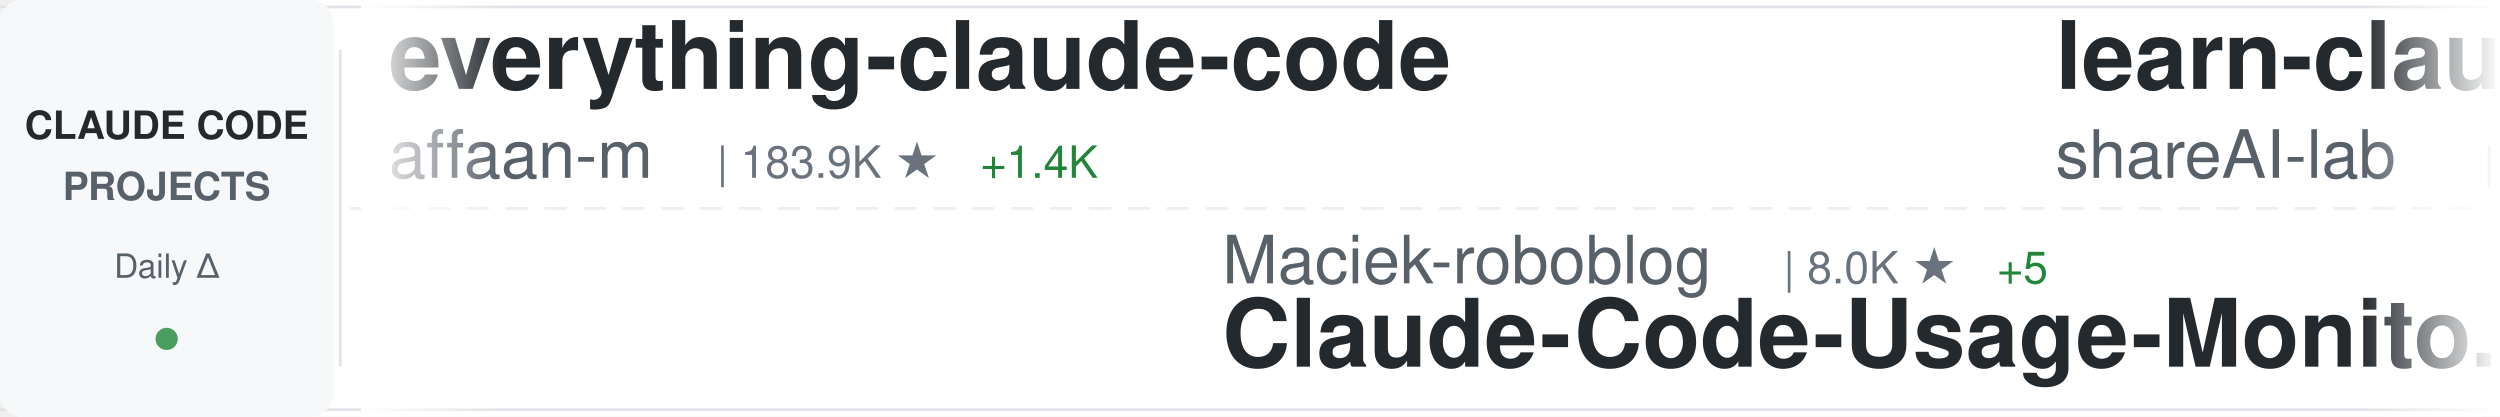
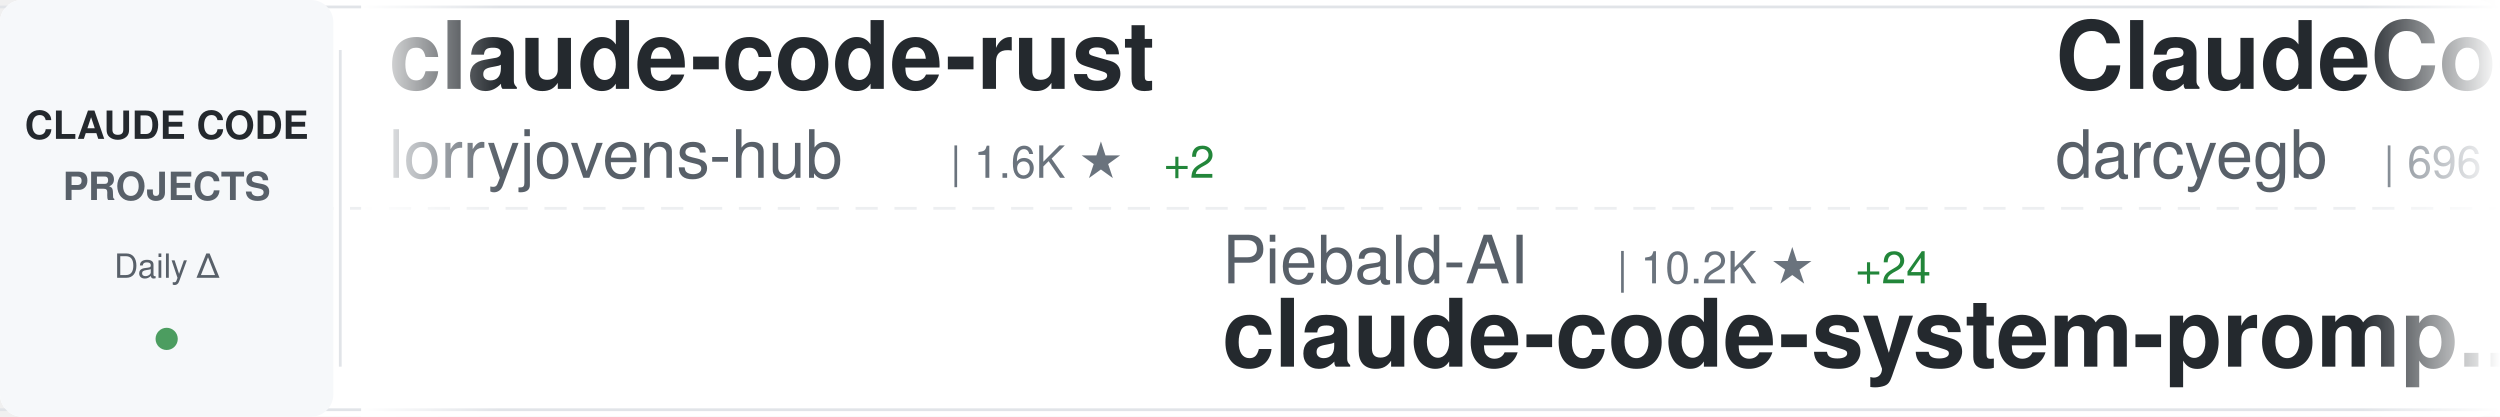
<svg xmlns="http://www.w3.org/2000/svg" width="900" height="150">
  <defs>
    <linearGradient id="awesomeLeftFade" x1="0%" y1="0%" x2="100%" y2="0%">
      <stop offset="0%" style="stop-color:#ffffff;stop-opacity:1" />
      <stop offset="100%" style="stop-color:#ffffff;stop-opacity:0" />
    </linearGradient>
    <linearGradient id="awesomeRightFade" x1="0%" y1="0%" x2="100%" y2="0%">
      <stop offset="0%" style="stop-color:#ffffff;stop-opacity:0" />
      <stop offset="100%" style="stop-color:#ffffff;stop-opacity:1" />
    </linearGradient>
  </defs>
  <rect width="900" height="150" fill="#ffffff" rx="8" />
  <rect x="0" y="2" width="900" height="1" fill="#e1e4e8" />
  <rect x="0" y="147" width="900" height="1" fill="#e1e4e8" />
  <line x1="0" y1="75" x2="900" y2="75" stroke="#e1e4e8" stroke-width="1" stroke-dasharray="8 6" opacity="0.6" />
  <rect x="0" y="0" width="120" height="150" fill="#f6f8fa" rx="8" />
  <text x="60" y="50" font-family="-apple-system, BlinkMacSystemFont, 'Segoe UI', Helvetica, Arial, sans-serif" font-size="14" font-weight="600" fill="#24292e" text-anchor="middle">CLAUDE CODE</text>
  <text x="60" y="72" font-family="-apple-system, BlinkMacSystemFont, 'Segoe UI', Helvetica, Arial, sans-serif" font-size="14" font-weight="600" fill="#586069" text-anchor="middle">PROJECTS</text>
  <text x="60" y="100" font-family="-apple-system, BlinkMacSystemFont, 'Segoe UI', Helvetica, Arial, sans-serif" font-size="12" font-weight="500" fill="#586069" text-anchor="middle">Daily Δ</text>
  <circle cx="60" cy="122" r="4" fill="#22863a" opacity="0.8" />
  <rect x="122" y="18" width="1" height="114" fill="#e1e4e8" />
  <clipPath id="awesomeTickerClip">
    <rect x="130" y="0" width="770" height="150" />
  </clipPath>
  <g clip-path="url(#awesomeTickerClip)">
    <g id="awesomeTickerItems">
      <animateTransform attributeName="transform" attributeType="XML" type="translate" from="0 0" to="-3000 0" dur="54s" repeatCount="indefinite" />
      <g transform="translate(0, 0)">
-         <text x="140" y="32" font-family="-apple-system, BlinkMacSystemFont, 'Segoe UI', Helvetica, Arial, sans-serif" font-size="34" font-weight="600" fill="#24292e">everything-claude-code</text>
-         <text x="140" y="64" font-family="-apple-system, BlinkMacSystemFont, 'Segoe UI', Helvetica, Arial, sans-serif" font-size="24" font-weight="400" fill="#586069">affaan-m</text>
-         <text x="258" y="64" font-family="-apple-system, BlinkMacSystemFont, 'Segoe UI', Helvetica, Arial, sans-serif" font-size="16" font-weight="500" fill="#6a737d">| 183.9K ★</text>
-         <text x="353" y="64" font-family="-apple-system, BlinkMacSystemFont, 'Segoe UI', Helvetica, Arial, sans-serif" font-size="16" font-weight="500" fill="#22863a"> +1.4K</text>
+         <text x="140" y="32" font-family="-apple-system, BlinkMacSystemFont, 'Segoe UI', Helvetica, Arial, sans-serif" font-size="34" font-weight="600" fill="#24292e">claude-code-rust</text>
+         <text x="140" y="64" font-family="-apple-system, BlinkMacSystemFont, 'Segoe UI', Helvetica, Arial, sans-serif" font-size="24" font-weight="400" fill="#586069">lorryjovens-hub</text>
+         <text x="342" y="64" font-family="-apple-system, BlinkMacSystemFont, 'Segoe UI', Helvetica, Arial, sans-serif" font-size="16" font-weight="500" fill="#6a737d">| 1.6K ★</text>
+         <text x="419" y="64" font-family="-apple-system, BlinkMacSystemFont, 'Segoe UI', Helvetica, Arial, sans-serif" font-size="16" font-weight="500" fill="#22863a"> +2</text>
      </g>
      <g transform="translate(300, 0)">
-         <text x="140" y="102" font-family="-apple-system, BlinkMacSystemFont, 'Segoe UI', Helvetica, Arial, sans-serif" font-size="24" font-weight="400" fill="#586069">Maciek-roboblog</text>
-         <text x="342" y="102" font-family="-apple-system, BlinkMacSystemFont, 'Segoe UI', Helvetica, Arial, sans-serif" font-size="16" font-weight="500" fill="#6a737d">| 8.0K ★</text>
-         <text x="419" y="102" font-family="-apple-system, BlinkMacSystemFont, 'Segoe UI', Helvetica, Arial, sans-serif" font-size="16" font-weight="500" fill="#22863a"> +5</text>
-         <text x="140" y="132" font-family="-apple-system, BlinkMacSystemFont, 'Segoe UI', Helvetica, Arial, sans-serif" font-size="34" font-weight="600" fill="#24292e">Claude-Code-Usage-Monito...</text>
+         <text x="140" y="102" font-family="-apple-system, BlinkMacSystemFont, 'Segoe UI', Helvetica, Arial, sans-serif" font-size="24" font-weight="400" fill="#586069">Piebald-AI</text>
+         <text x="282" y="102" font-family="-apple-system, BlinkMacSystemFont, 'Segoe UI', Helvetica, Arial, sans-serif" font-size="16" font-weight="500" fill="#6a737d">| 10.2K ★</text>
+         <text x="368" y="102" font-family="-apple-system, BlinkMacSystemFont, 'Segoe UI', Helvetica, Arial, sans-serif" font-size="16" font-weight="500" fill="#22863a"> +24</text>
+         <text x="140" y="132" font-family="-apple-system, BlinkMacSystemFont, 'Segoe UI', Helvetica, Arial, sans-serif" font-size="34" font-weight="600" fill="#24292e">claude-code-system-promp...</text>
      </g>
      <g transform="translate(600, 0)">
-         <text x="140" y="32" font-family="-apple-system, BlinkMacSystemFont, 'Segoe UI', Helvetica, Arial, sans-serif" font-size="34" font-weight="600" fill="#24292e">learn-claude-code</text>
-         <text x="140" y="64" font-family="-apple-system, BlinkMacSystemFont, 'Segoe UI', Helvetica, Arial, sans-serif" font-size="24" font-weight="400" fill="#586069">shareAI-lab</text>
-         <text x="294" y="64" font-family="-apple-system, BlinkMacSystemFont, 'Segoe UI', Helvetica, Arial, sans-serif" font-size="16" font-weight="500" fill="#6a737d">| 60.7K ★</text>
-         <text x="380" y="64" font-family="-apple-system, BlinkMacSystemFont, 'Segoe UI', Helvetica, Arial, sans-serif" font-size="16" font-weight="500" fill="#22863a"> +155</text>
+         <text x="140" y="32" font-family="-apple-system, BlinkMacSystemFont, 'Segoe UI', Helvetica, Arial, sans-serif" font-size="34" font-weight="600" fill="#24292e">ClaudeCodeAgents</text>
+         <text x="140" y="64" font-family="-apple-system, BlinkMacSystemFont, 'Segoe UI', Helvetica, Arial, sans-serif" font-size="24" font-weight="400" fill="#586069">darcyegb</text>
+         <text x="258" y="64" font-family="-apple-system, BlinkMacSystemFont, 'Segoe UI', Helvetica, Arial, sans-serif" font-size="16" font-weight="500" fill="#6a737d">| 696 ★</text>
+         <text x="326" y="64" font-family="-apple-system, BlinkMacSystemFont, 'Segoe UI', Helvetica, Arial, sans-serif" font-size="16" font-weight="500" fill="#22863a"> +2</text>
      </g>
      <g transform="translate(900, 0)">
-         <text x="140" y="102" font-family="-apple-system, BlinkMacSystemFont, 'Segoe UI', Helvetica, Arial, sans-serif" font-size="24" font-weight="400" fill="#586069">router-for-me</text>
-         <text x="318" y="102" font-family="-apple-system, BlinkMacSystemFont, 'Segoe UI', Helvetica, Arial, sans-serif" font-size="16" font-weight="500" fill="#6a737d">| 32.9K ★</text>
-         <text x="404" y="102" font-family="-apple-system, BlinkMacSystemFont, 'Segoe UI', Helvetica, Arial, sans-serif" font-size="16" font-weight="500" fill="#22863a"> +119</text>
-         <text x="140" y="132" font-family="-apple-system, BlinkMacSystemFont, 'Segoe UI', Helvetica, Arial, sans-serif" font-size="34" font-weight="600" fill="#24292e">CLIProxyAPI</text>
+         <text x="140" y="102" font-family="-apple-system, BlinkMacSystemFont, 'Segoe UI', Helvetica, Arial, sans-serif" font-size="24" font-weight="400" fill="#586069">JrCx7scC</text>
+         <text x="258" y="102" font-family="-apple-system, BlinkMacSystemFont, 'Segoe UI', Helvetica, Arial, sans-serif" font-size="16" font-weight="500" fill="#6a737d">| 368 ★</text>
+         <text x="326" y="102" font-family="-apple-system, BlinkMacSystemFont, 'Segoe UI', Helvetica, Arial, sans-serif" font-size="16" font-weight="500" fill="#22863a"> +1</text>
+         <text x="140" y="132" font-family="-apple-system, BlinkMacSystemFont, 'Segoe UI', Helvetica, Arial, sans-serif" font-size="34" font-weight="600" fill="#24292e">claude-code-source</text>
      </g>
      <g transform="translate(1200, 0)">
-         <text x="140" y="32" font-family="-apple-system, BlinkMacSystemFont, 'Segoe UI', Helvetica, Arial, sans-serif" font-size="34" font-weight="600" fill="#24292e">claude-code-cli</text>
-         <text x="140" y="64" font-family="-apple-system, BlinkMacSystemFont, 'Segoe UI', Helvetica, Arial, sans-serif" font-size="24" font-weight="400" fill="#586069">huangserva</text>
-         <text x="282" y="64" font-family="-apple-system, BlinkMacSystemFont, 'Segoe UI', Helvetica, Arial, sans-serif" font-size="16" font-weight="500" fill="#6a737d">| 583 ★</text>
-         <text x="350" y="64" font-family="-apple-system, BlinkMacSystemFont, 'Segoe UI', Helvetica, Arial, sans-serif" font-size="16" font-weight="500" fill="#22863a"> +1</text>
+         <text x="140" y="32" font-family="-apple-system, BlinkMacSystemFont, 'Segoe UI', Helvetica, Arial, sans-serif" font-size="34" font-weight="600" fill="#24292e">claude-code-settings</text>
+         <text x="140" y="64" font-family="-apple-system, BlinkMacSystemFont, 'Segoe UI', Helvetica, Arial, sans-serif" font-size="24" font-weight="400" fill="#586069">feiskyer</text>
+         <text x="258" y="64" font-family="-apple-system, BlinkMacSystemFont, 'Segoe UI', Helvetica, Arial, sans-serif" font-size="16" font-weight="500" fill="#6a737d">| 1.5K ★</text>
+         <text x="335" y="64" font-family="-apple-system, BlinkMacSystemFont, 'Segoe UI', Helvetica, Arial, sans-serif" font-size="16" font-weight="500" fill="#22863a"> +2</text>
      </g>
      <g transform="translate(1500, 0)">
-         <text x="140" y="102" font-family="-apple-system, BlinkMacSystemFont, 'Segoe UI', Helvetica, Arial, sans-serif" font-size="24" font-weight="400" fill="#586069">https-deeplearning-ai</text>
-         <text x="414" y="102" font-family="-apple-system, BlinkMacSystemFont, 'Segoe UI', Helvetica, Arial, sans-serif" font-size="16" font-weight="500" fill="#6a737d">| 510 ★</text>
-         <text x="140" y="132" font-family="-apple-system, BlinkMacSystemFont, 'Segoe UI', Helvetica, Arial, sans-serif" font-size="34" font-weight="600" fill="#24292e">sc-claude-code-files</text>
+         <text x="140" y="102" font-family="-apple-system, BlinkMacSystemFont, 'Segoe UI', Helvetica, Arial, sans-serif" font-size="24" font-weight="400" fill="#586069">repowise-dev</text>
+         <text x="306" y="102" font-family="-apple-system, BlinkMacSystemFont, 'Segoe UI', Helvetica, Arial, sans-serif" font-size="16" font-weight="500" fill="#6a737d">| 1.0K ★</text>
+         <text x="383" y="102" font-family="-apple-system, BlinkMacSystemFont, 'Segoe UI', Helvetica, Arial, sans-serif" font-size="16" font-weight="500" fill="#22863a"> +2</text>
+         <text x="140" y="132" font-family="-apple-system, BlinkMacSystemFont, 'Segoe UI', Helvetica, Arial, sans-serif" font-size="34" font-weight="600" fill="#24292e">claude-code-prompts</text>
      </g>
      <g transform="translate(1800, 0)">
-         <text x="140" y="32" font-family="-apple-system, BlinkMacSystemFont, 'Segoe UI', Helvetica, Arial, sans-serif" font-size="34" font-weight="600" fill="#24292e">claude-code-tips</text>
-         <text x="140" y="64" font-family="-apple-system, BlinkMacSystemFont, 'Segoe UI', Helvetica, Arial, sans-serif" font-size="24" font-weight="400" fill="#586069">ykdojo</text>
-         <text x="234" y="64" font-family="-apple-system, BlinkMacSystemFont, 'Segoe UI', Helvetica, Arial, sans-serif" font-size="16" font-weight="500" fill="#6a737d">| 8.3K ★</text>
-         <text x="311" y="64" font-family="-apple-system, BlinkMacSystemFont, 'Segoe UI', Helvetica, Arial, sans-serif" font-size="16" font-weight="500" fill="#22863a"> +26</text>
+         <text x="140" y="32" font-family="-apple-system, BlinkMacSystemFont, 'Segoe UI', Helvetica, Arial, sans-serif" font-size="34" font-weight="600" fill="#24292e">collection-claude-code-s...</text>
+         <text x="140" y="64" font-family="-apple-system, BlinkMacSystemFont, 'Segoe UI', Helvetica, Arial, sans-serif" font-size="24" font-weight="400" fill="#586069">chauncygu</text>
+         <text x="270" y="64" font-family="-apple-system, BlinkMacSystemFont, 'Segoe UI', Helvetica, Arial, sans-serif" font-size="16" font-weight="500" fill="#6a737d">| 2.5K ★</text>
+         <text x="347" y="64" font-family="-apple-system, BlinkMacSystemFont, 'Segoe UI', Helvetica, Arial, sans-serif" font-size="16" font-weight="500" fill="#22863a"> +7</text>
      </g>
      <g transform="translate(2100, 0)">
-         <text x="140" y="102" font-family="-apple-system, BlinkMacSystemFont, 'Segoe UI', Helvetica, Arial, sans-serif" font-size="24" font-weight="400" fill="#586069">Cranot</text>
-         <text x="234" y="102" font-family="-apple-system, BlinkMacSystemFont, 'Segoe UI', Helvetica, Arial, sans-serif" font-size="16" font-weight="500" fill="#6a737d">| 2.7K ★</text>
-         <text x="311" y="102" font-family="-apple-system, BlinkMacSystemFont, 'Segoe UI', Helvetica, Arial, sans-serif" font-size="16" font-weight="500" fill="#22863a"> +4</text>
-         <text x="140" y="132" font-family="-apple-system, BlinkMacSystemFont, 'Segoe UI', Helvetica, Arial, sans-serif" font-size="34" font-weight="600" fill="#24292e">claude-code-guide</text>
+         <text x="140" y="102" font-family="-apple-system, BlinkMacSystemFont, 'Segoe UI', Helvetica, Arial, sans-serif" font-size="24" font-weight="400" fill="#586069">Yeachan-Heo</text>
+         <text x="294" y="102" font-family="-apple-system, BlinkMacSystemFont, 'Segoe UI', Helvetica, Arial, sans-serif" font-size="16" font-weight="500" fill="#6a737d">| 34.0K ★</text>
+         <text x="380" y="102" font-family="-apple-system, BlinkMacSystemFont, 'Segoe UI', Helvetica, Arial, sans-serif" font-size="16" font-weight="500" fill="#22863a"> +67</text>
+         <text x="140" y="132" font-family="-apple-system, BlinkMacSystemFont, 'Segoe UI', Helvetica, Arial, sans-serif" font-size="34" font-weight="600" fill="#24292e">oh-my-claudecode</text>
      </g>
      <g transform="translate(2400, 0)">
-         <text x="140" y="32" font-family="-apple-system, BlinkMacSystemFont, 'Segoe UI', Helvetica, Arial, sans-serif" font-size="34" font-weight="600" fill="#24292e">claude-code-prompts</text>
-         <text x="140" y="64" font-family="-apple-system, BlinkMacSystemFont, 'Segoe UI', Helvetica, Arial, sans-serif" font-size="24" font-weight="400" fill="#586069">repowise-dev</text>
-         <text x="306" y="64" font-family="-apple-system, BlinkMacSystemFont, 'Segoe UI', Helvetica, Arial, sans-serif" font-size="16" font-weight="500" fill="#6a737d">| 1.0K ★</text>
-         <text x="383" y="64" font-family="-apple-system, BlinkMacSystemFont, 'Segoe UI', Helvetica, Arial, sans-serif" font-size="16" font-weight="500" fill="#22863a"> +2</text>
+         <text x="140" y="32" font-family="-apple-system, BlinkMacSystemFont, 'Segoe UI', Helvetica, Arial, sans-serif" font-size="34" font-weight="600" fill="#24292e">free-claude-code</text>
+         <text x="140" y="64" font-family="-apple-system, BlinkMacSystemFont, 'Segoe UI', Helvetica, Arial, sans-serif" font-size="24" font-weight="400" fill="#586069">Alishahryar1</text>
+         <text x="306" y="64" font-family="-apple-system, BlinkMacSystemFont, 'Segoe UI', Helvetica, Arial, sans-serif" font-size="16" font-weight="500" fill="#6a737d">| 24.9K ★</text>
+         <text x="392" y="64" font-family="-apple-system, BlinkMacSystemFont, 'Segoe UI', Helvetica, Arial, sans-serif" font-size="16" font-weight="500" fill="#22863a"> +215</text>
      </g>
      <g transform="translate(2700, 0)">
-         <text x="140" y="102" font-family="-apple-system, BlinkMacSystemFont, 'Segoe UI', Helvetica, Arial, sans-serif" font-size="24" font-weight="400" fill="#586069">777genius</text>
-         <text x="270" y="102" font-family="-apple-system, BlinkMacSystemFont, 'Segoe UI', Helvetica, Arial, sans-serif" font-size="16" font-weight="500" fill="#6a737d">| 911 ★</text>
-         <text x="338" y="102" font-family="-apple-system, BlinkMacSystemFont, 'Segoe UI', Helvetica, Arial, sans-serif" font-size="16" font-weight="500" fill="#22863a"> +1</text>
-         <text x="140" y="132" font-family="-apple-system, BlinkMacSystemFont, 'Segoe UI', Helvetica, Arial, sans-serif" font-size="34" font-weight="600" fill="#24292e">claude-code-source-code</text>
+         <text x="140" y="102" font-family="-apple-system, BlinkMacSystemFont, 'Segoe UI', Helvetica, Arial, sans-serif" font-size="24" font-weight="400" fill="#586069">wanshuiyin</text>
+         <text x="282" y="102" font-family="-apple-system, BlinkMacSystemFont, 'Segoe UI', Helvetica, Arial, sans-serif" font-size="16" font-weight="500" fill="#6a737d">| 9.5K ★</text>
+         <text x="359" y="102" font-family="-apple-system, BlinkMacSystemFont, 'Segoe UI', Helvetica, Arial, sans-serif" font-size="16" font-weight="500" fill="#22863a"> +51</text>
+         <text x="140" y="132" font-family="-apple-system, BlinkMacSystemFont, 'Segoe UI', Helvetica, Arial, sans-serif" font-size="34" font-weight="600" fill="#24292e">Auto-claude-code-researc...</text>
      </g>
      <g transform="translate(3000, 0)">
-         <text x="140" y="32" font-family="-apple-system, BlinkMacSystemFont, 'Segoe UI', Helvetica, Arial, sans-serif" font-size="34" font-weight="600" fill="#24292e">everything-claude-code</text>
-         <text x="140" y="64" font-family="-apple-system, BlinkMacSystemFont, 'Segoe UI', Helvetica, Arial, sans-serif" font-size="24" font-weight="400" fill="#586069">affaan-m</text>
-         <text x="258" y="64" font-family="-apple-system, BlinkMacSystemFont, 'Segoe UI', Helvetica, Arial, sans-serif" font-size="16" font-weight="500" fill="#6a737d">| 183.9K ★</text>
-         <text x="353" y="64" font-family="-apple-system, BlinkMacSystemFont, 'Segoe UI', Helvetica, Arial, sans-serif" font-size="16" font-weight="500" fill="#22863a"> +1.4K</text>
+         <text x="140" y="32" font-family="-apple-system, BlinkMacSystemFont, 'Segoe UI', Helvetica, Arial, sans-serif" font-size="34" font-weight="600" fill="#24292e">claude-code-rust</text>
+         <text x="140" y="64" font-family="-apple-system, BlinkMacSystemFont, 'Segoe UI', Helvetica, Arial, sans-serif" font-size="24" font-weight="400" fill="#586069">lorryjovens-hub</text>
+         <text x="342" y="64" font-family="-apple-system, BlinkMacSystemFont, 'Segoe UI', Helvetica, Arial, sans-serif" font-size="16" font-weight="500" fill="#6a737d">| 1.6K ★</text>
+         <text x="419" y="64" font-family="-apple-system, BlinkMacSystemFont, 'Segoe UI', Helvetica, Arial, sans-serif" font-size="16" font-weight="500" fill="#22863a"> +2</text>
      </g>
      <g transform="translate(3300, 0)">
-         <text x="140" y="102" font-family="-apple-system, BlinkMacSystemFont, 'Segoe UI', Helvetica, Arial, sans-serif" font-size="24" font-weight="400" fill="#586069">Maciek-roboblog</text>
-         <text x="342" y="102" font-family="-apple-system, BlinkMacSystemFont, 'Segoe UI', Helvetica, Arial, sans-serif" font-size="16" font-weight="500" fill="#6a737d">| 8.0K ★</text>
-         <text x="419" y="102" font-family="-apple-system, BlinkMacSystemFont, 'Segoe UI', Helvetica, Arial, sans-serif" font-size="16" font-weight="500" fill="#22863a"> +5</text>
-         <text x="140" y="132" font-family="-apple-system, BlinkMacSystemFont, 'Segoe UI', Helvetica, Arial, sans-serif" font-size="34" font-weight="600" fill="#24292e">Claude-Code-Usage-Monito...</text>
+         <text x="140" y="102" font-family="-apple-system, BlinkMacSystemFont, 'Segoe UI', Helvetica, Arial, sans-serif" font-size="24" font-weight="400" fill="#586069">Piebald-AI</text>
+         <text x="282" y="102" font-family="-apple-system, BlinkMacSystemFont, 'Segoe UI', Helvetica, Arial, sans-serif" font-size="16" font-weight="500" fill="#6a737d">| 10.2K ★</text>
+         <text x="368" y="102" font-family="-apple-system, BlinkMacSystemFont, 'Segoe UI', Helvetica, Arial, sans-serif" font-size="16" font-weight="500" fill="#22863a"> +24</text>
+         <text x="140" y="132" font-family="-apple-system, BlinkMacSystemFont, 'Segoe UI', Helvetica, Arial, sans-serif" font-size="34" font-weight="600" fill="#24292e">claude-code-system-promp...</text>
      </g>
      <g transform="translate(3600, 0)">
-         <text x="140" y="32" font-family="-apple-system, BlinkMacSystemFont, 'Segoe UI', Helvetica, Arial, sans-serif" font-size="34" font-weight="600" fill="#24292e">learn-claude-code</text>
-         <text x="140" y="64" font-family="-apple-system, BlinkMacSystemFont, 'Segoe UI', Helvetica, Arial, sans-serif" font-size="24" font-weight="400" fill="#586069">shareAI-lab</text>
-         <text x="294" y="64" font-family="-apple-system, BlinkMacSystemFont, 'Segoe UI', Helvetica, Arial, sans-serif" font-size="16" font-weight="500" fill="#6a737d">| 60.7K ★</text>
-         <text x="380" y="64" font-family="-apple-system, BlinkMacSystemFont, 'Segoe UI', Helvetica, Arial, sans-serif" font-size="16" font-weight="500" fill="#22863a"> +155</text>
+         <text x="140" y="32" font-family="-apple-system, BlinkMacSystemFont, 'Segoe UI', Helvetica, Arial, sans-serif" font-size="34" font-weight="600" fill="#24292e">ClaudeCodeAgents</text>
+         <text x="140" y="64" font-family="-apple-system, BlinkMacSystemFont, 'Segoe UI', Helvetica, Arial, sans-serif" font-size="24" font-weight="400" fill="#586069">darcyegb</text>
+         <text x="258" y="64" font-family="-apple-system, BlinkMacSystemFont, 'Segoe UI', Helvetica, Arial, sans-serif" font-size="16" font-weight="500" fill="#6a737d">| 696 ★</text>
+         <text x="326" y="64" font-family="-apple-system, BlinkMacSystemFont, 'Segoe UI', Helvetica, Arial, sans-serif" font-size="16" font-weight="500" fill="#22863a"> +2</text>
      </g>
      <g transform="translate(3900, 0)">
-         <text x="140" y="102" font-family="-apple-system, BlinkMacSystemFont, 'Segoe UI', Helvetica, Arial, sans-serif" font-size="24" font-weight="400" fill="#586069">router-for-me</text>
-         <text x="318" y="102" font-family="-apple-system, BlinkMacSystemFont, 'Segoe UI', Helvetica, Arial, sans-serif" font-size="16" font-weight="500" fill="#6a737d">| 32.9K ★</text>
-         <text x="404" y="102" font-family="-apple-system, BlinkMacSystemFont, 'Segoe UI', Helvetica, Arial, sans-serif" font-size="16" font-weight="500" fill="#22863a"> +119</text>
-         <text x="140" y="132" font-family="-apple-system, BlinkMacSystemFont, 'Segoe UI', Helvetica, Arial, sans-serif" font-size="34" font-weight="600" fill="#24292e">CLIProxyAPI</text>
+         <text x="140" y="102" font-family="-apple-system, BlinkMacSystemFont, 'Segoe UI', Helvetica, Arial, sans-serif" font-size="24" font-weight="400" fill="#586069">JrCx7scC</text>
+         <text x="258" y="102" font-family="-apple-system, BlinkMacSystemFont, 'Segoe UI', Helvetica, Arial, sans-serif" font-size="16" font-weight="500" fill="#6a737d">| 368 ★</text>
+         <text x="326" y="102" font-family="-apple-system, BlinkMacSystemFont, 'Segoe UI', Helvetica, Arial, sans-serif" font-size="16" font-weight="500" fill="#22863a"> +1</text>
+         <text x="140" y="132" font-family="-apple-system, BlinkMacSystemFont, 'Segoe UI', Helvetica, Arial, sans-serif" font-size="34" font-weight="600" fill="#24292e">claude-code-source</text>
      </g>
    </g>
  </g>
  <rect x="130" y="0" width="50" height="150" fill="url(#awesomeLeftFade)" />
  <rect x="850" y="0" width="50" height="150" fill="url(#awesomeRightFade)" />
</svg>
